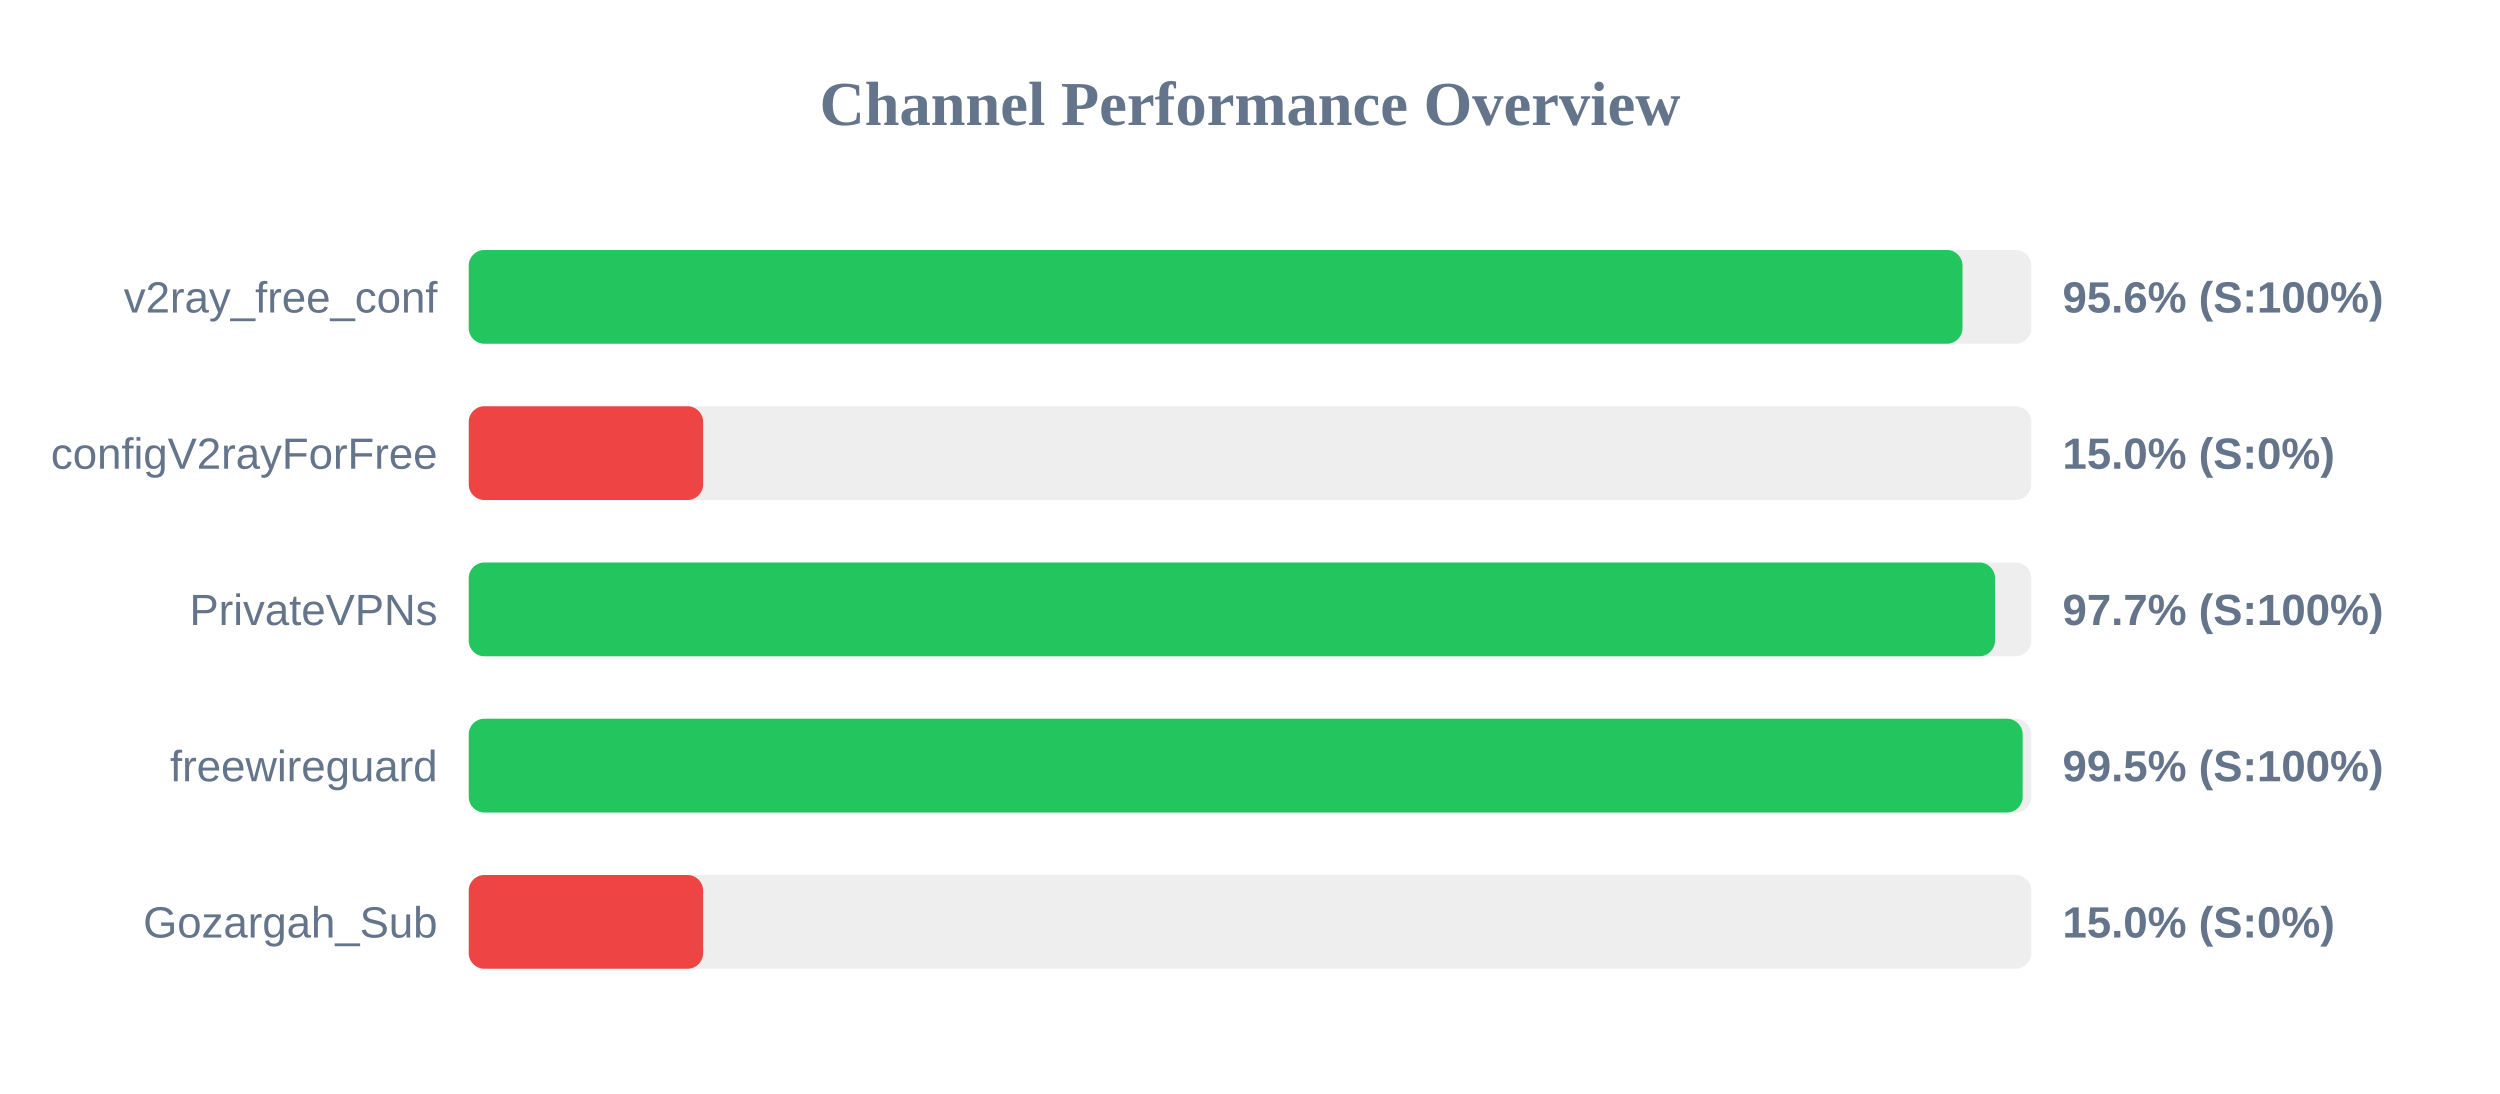
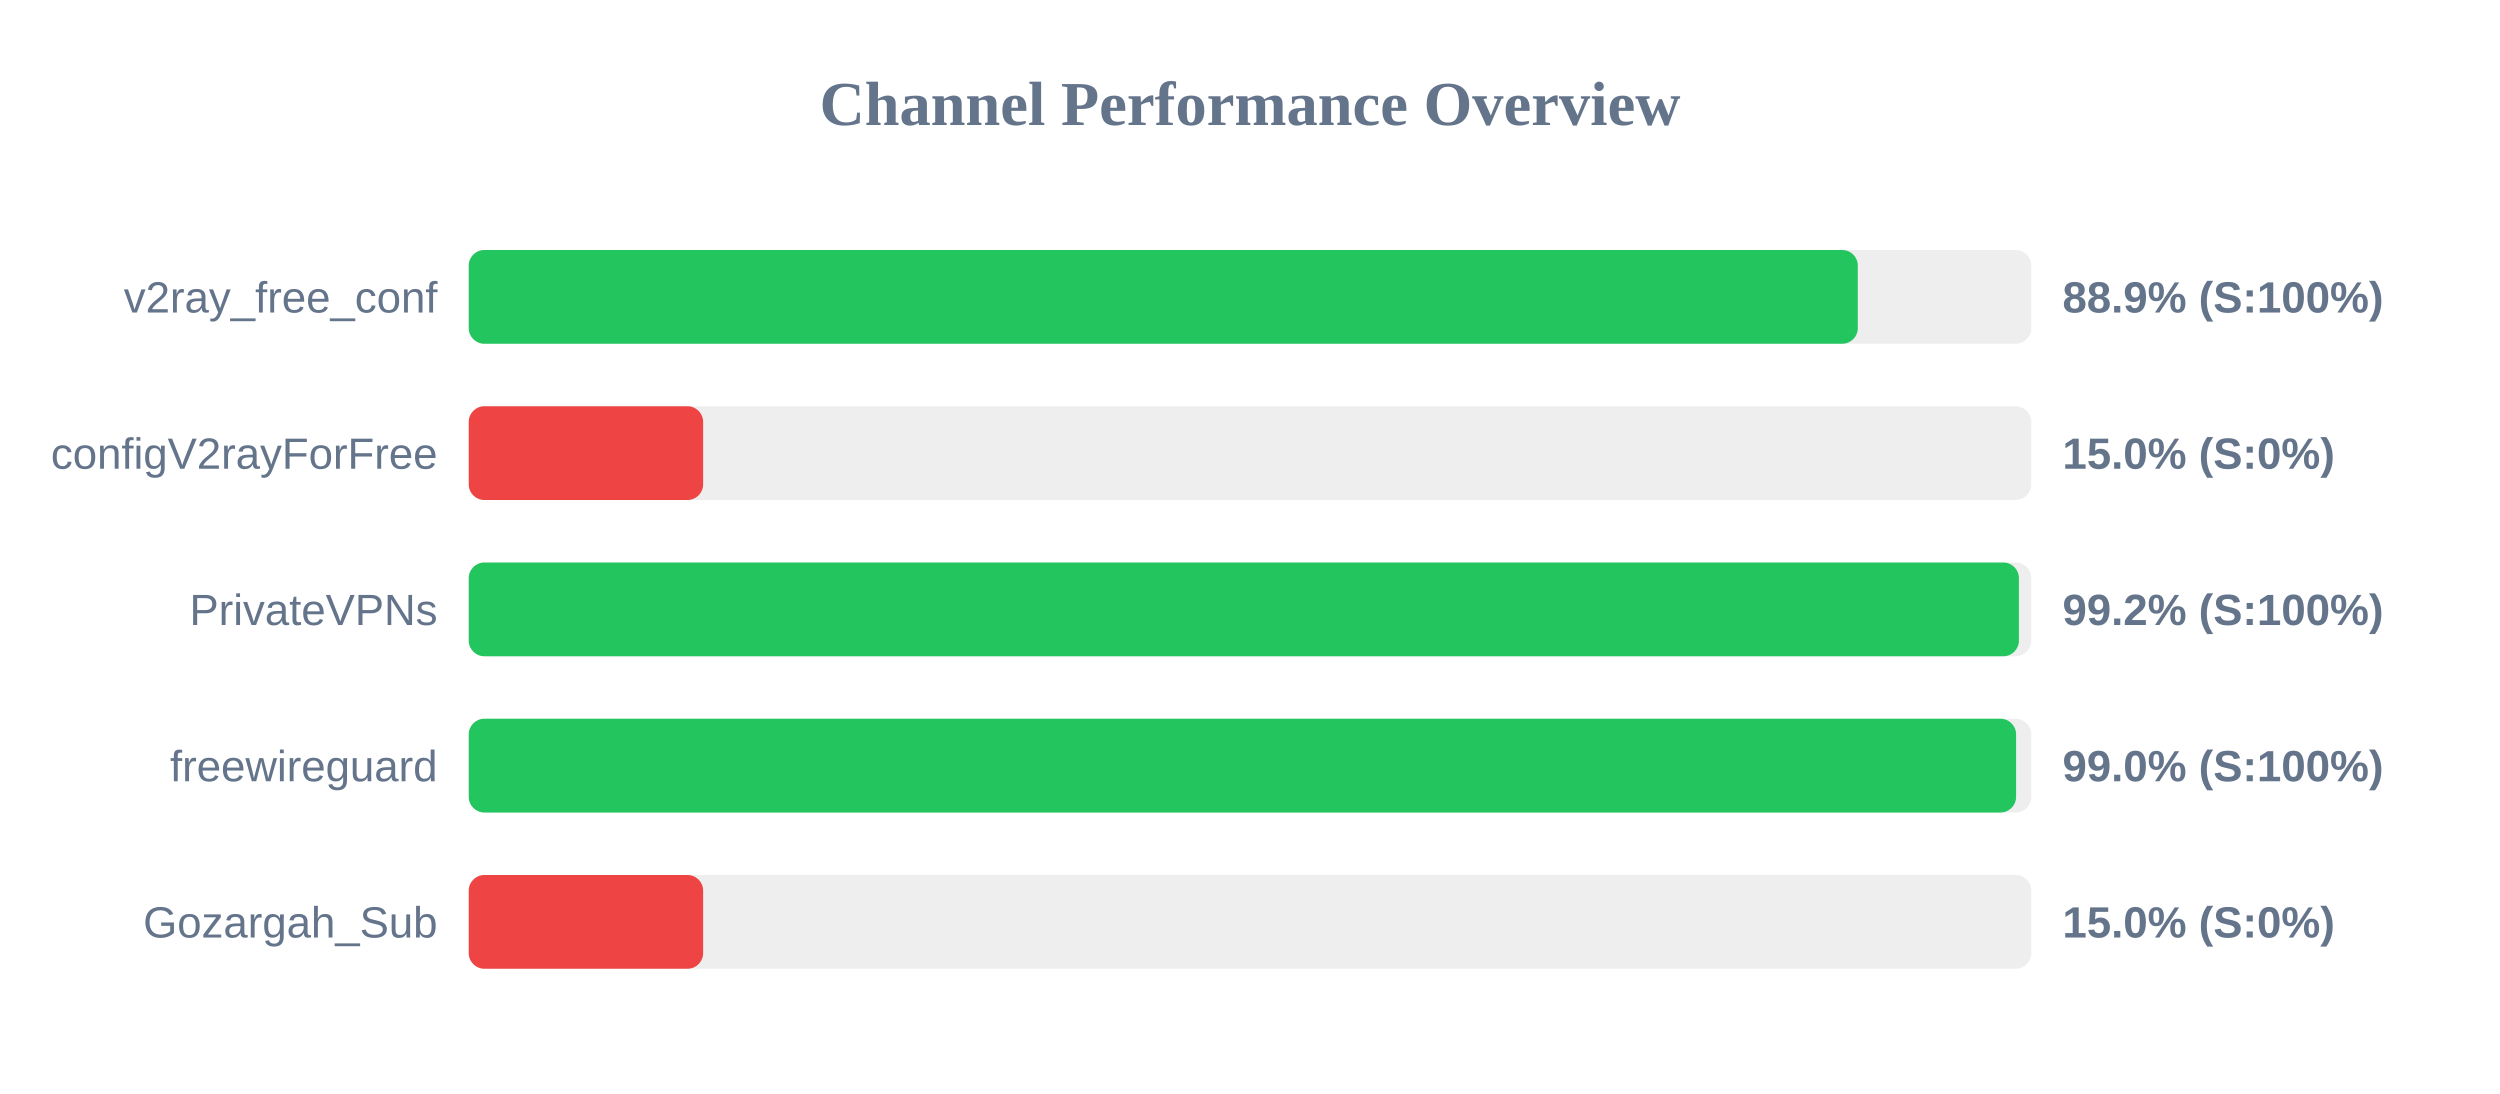
<svg xmlns="http://www.w3.org/2000/svg" width="800" height="350" version="1.1">
  <style>
        .row { font: 14px Arial; fill: #64748b; }
        .score { font: bold 14px Arial; fill: #64748b; }
    </style>
  <text x="400" y="40" text-anchor="middle" font-size="20px" font-weight="bold" fill="#64748b">Channel Performance Overview</text>
  <rect x="150" y="80" width="500" height="30" fill="#eee" rx="5" />
-   <rect x="150" y="80" width="478.0" height="30" fill="#22c55e" rx="5" />
+   <rect x="150" y="80" width="444.5" height="30" fill="#22c55e" rx="5" />
  <text x="140" y="100" text-anchor="end" class="row">v2ray_free_conf</text>
-   <text x="660" y="100" text-anchor="start" class="score">95.6% (S:100%)</text>
+   <text x="660" y="100" text-anchor="start" class="score">88.9% (S:100%)</text>
  <rect x="150" y="130" width="500" height="30" fill="#eee" rx="5" />
  <rect x="150" y="130" width="75.0" height="30" fill="#ef4444" rx="5" />
  <text x="140" y="150" text-anchor="end" class="row">configV2rayForFree</text>
  <text x="660" y="150" text-anchor="start" class="score">15.0% (S:0%)</text>
  <rect x="150" y="180" width="500" height="30" fill="#eee" rx="5" />
-   <rect x="150" y="180" width="488.4" height="30" fill="#22c55e" rx="5" />
+   <rect x="150" y="180" width="496.05" height="30" fill="#22c55e" rx="5" />
  <text x="140" y="200" text-anchor="end" class="row">PrivateVPNs</text>
-   <text x="660" y="200" text-anchor="start" class="score">97.7% (S:100%)</text>
+   <text x="660" y="200" text-anchor="start" class="score">99.2% (S:100%)</text>
  <rect x="150" y="230" width="500" height="30" fill="#eee" rx="5" />
-   <rect x="150" y="230" width="497.25" height="30" fill="#22c55e" rx="5" />
+   <rect x="150" y="230" width="495.15" height="30" fill="#22c55e" rx="5" />
  <text x="140" y="250" text-anchor="end" class="row">freewireguard</text>
-   <text x="660" y="250" text-anchor="start" class="score">99.5% (S:100%)</text>
+   <text x="660" y="250" text-anchor="start" class="score">99.0% (S:100%)</text>
  <rect x="150" y="280" width="500" height="30" fill="#eee" rx="5" />
  <rect x="150" y="280" width="75.0" height="30" fill="#ef4444" rx="5" />
  <text x="140" y="300" text-anchor="end" class="row">Gozargah_Sub</text>
  <text x="660" y="300" text-anchor="start" class="score">15.0% (S:0%)</text>
</svg>
